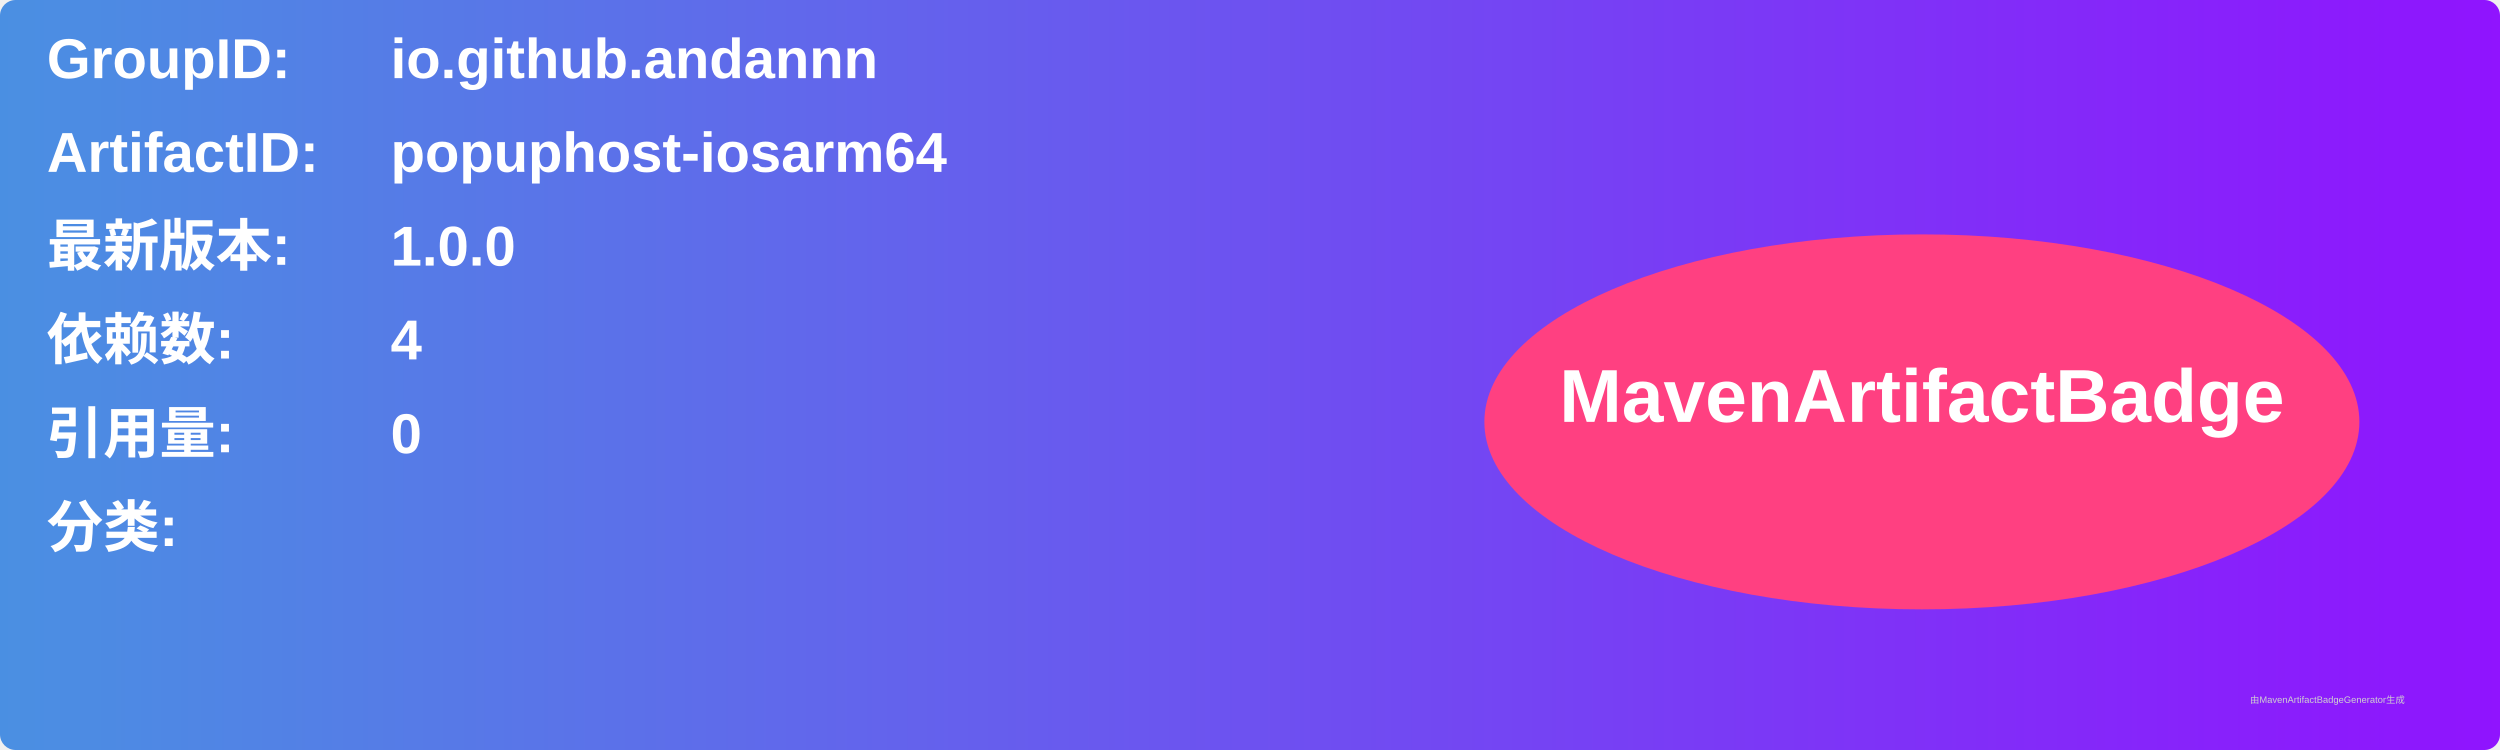
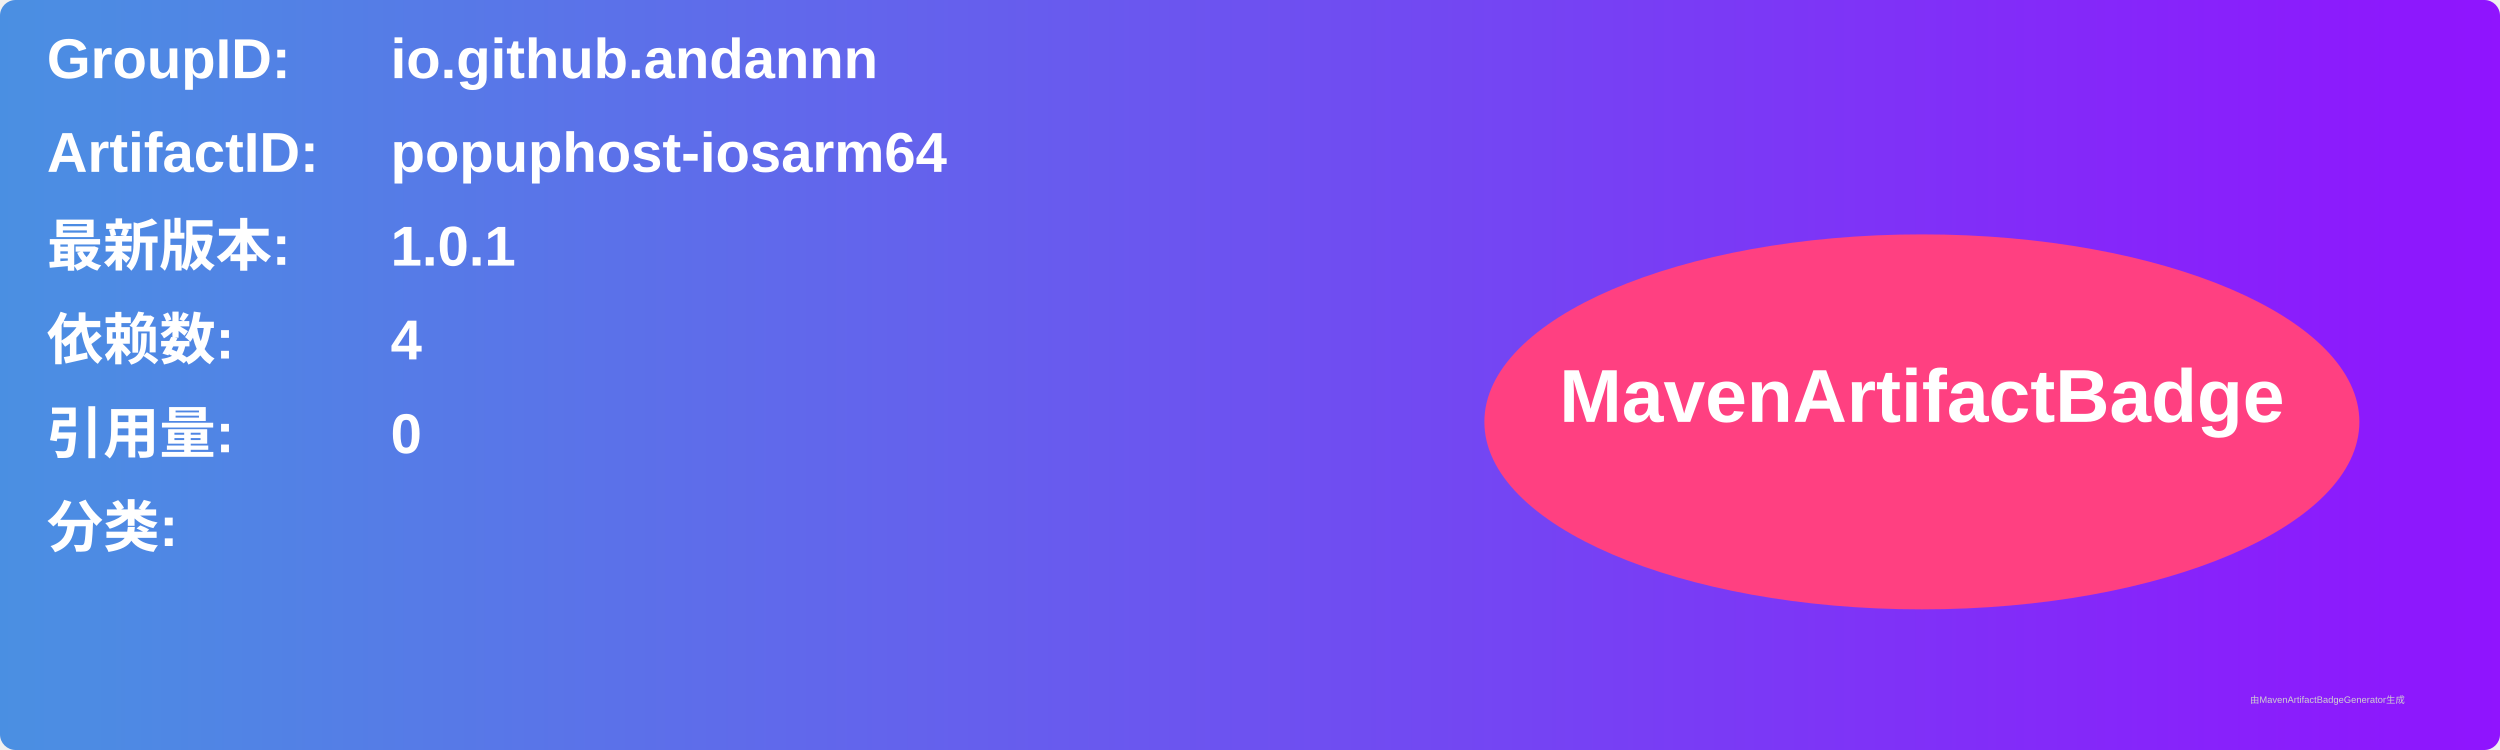
<svg xmlns="http://www.w3.org/2000/svg" width="800" height="240" viewBox="0 0 800 240">
  <linearGradient id="grad" x1="0%" y1="0%" x2="100%" y2="0%">
    <stop offset="0%" stop-color="#4a90e2" />
    <stop offset="100%" stop-color="#9013fe" />
  </linearGradient>
  <rect width="100%" height="100%" rx="5" ry="5" fill="url(#grad)" />
  <g transform="translate(15, 15)">
    <text x="0" y="10" font-family="Arial" font-size="18" fill="white" font-weight="bold" width="260">GroupID:</text>
    <text x="110" y="10" font-family="Arial" font-size="18" fill="white" font-weight="bold" width="460">io.github.andannn</text>
    <text x="0" y="40" font-family="Arial" font-size="18" fill="white" font-weight="bold" width="260">ArtifactID:</text>
    <text x="110" y="40" font-family="Arial" font-size="18" fill="white" font-weight="bold" width="460">popuphost-iosarm64</text>
    <text x="0" y="70" font-family="Arial" font-size="18" fill="white" font-weight="bold">最新版本:</text>
    <text x="110" y="70" font-family="Arial" font-size="18" fill="white" font-weight="bold">
-       <tspan font-weight="bold">1.0.0</tspan>
+       <tspan font-weight="bold">1.0.1</tspan>
    </text>
    <text x="0" y="100" font-family="Arial" font-size="18" fill="white" font-weight="bold">依赖数: </text>
    <text x="110" y="100" font-family="Arial" font-size="18" fill="white">
      <tspan font-weight="bold">4</tspan>
    </text>
    <text x="0" y="130" font-family="Arial" font-size="18" fill="white" font-weight="bold">引用量: </text>
    <text x="110" y="130" font-family="Arial" font-size="18" fill="white">
      <tspan font-weight="bold">0</tspan>
    </text>
    <text x="0" y="160" font-family="Arial" font-size="18" fill="white" font-weight="bold">分类:</text>
    <text x="10" y="190" font-family="Arial" font-size="10" fill="white">
      <tspan font-weight="bold" />
    </text>
    <ellipse cx="600" cy="120" rx="140" ry="60" fill="#ff4081" />
    <text x="600" y="120" text-anchor="middle" font-family="Arial" font-size="24" fill="white" font-weight="bold">MavenArtifactBadge</text>
  </g>
  <text x="720" y="225" font-family="Arial" font-size="3" fill="#d0d0d0">由MavenArtifactBadgeGenerator生成</text>
</svg>
